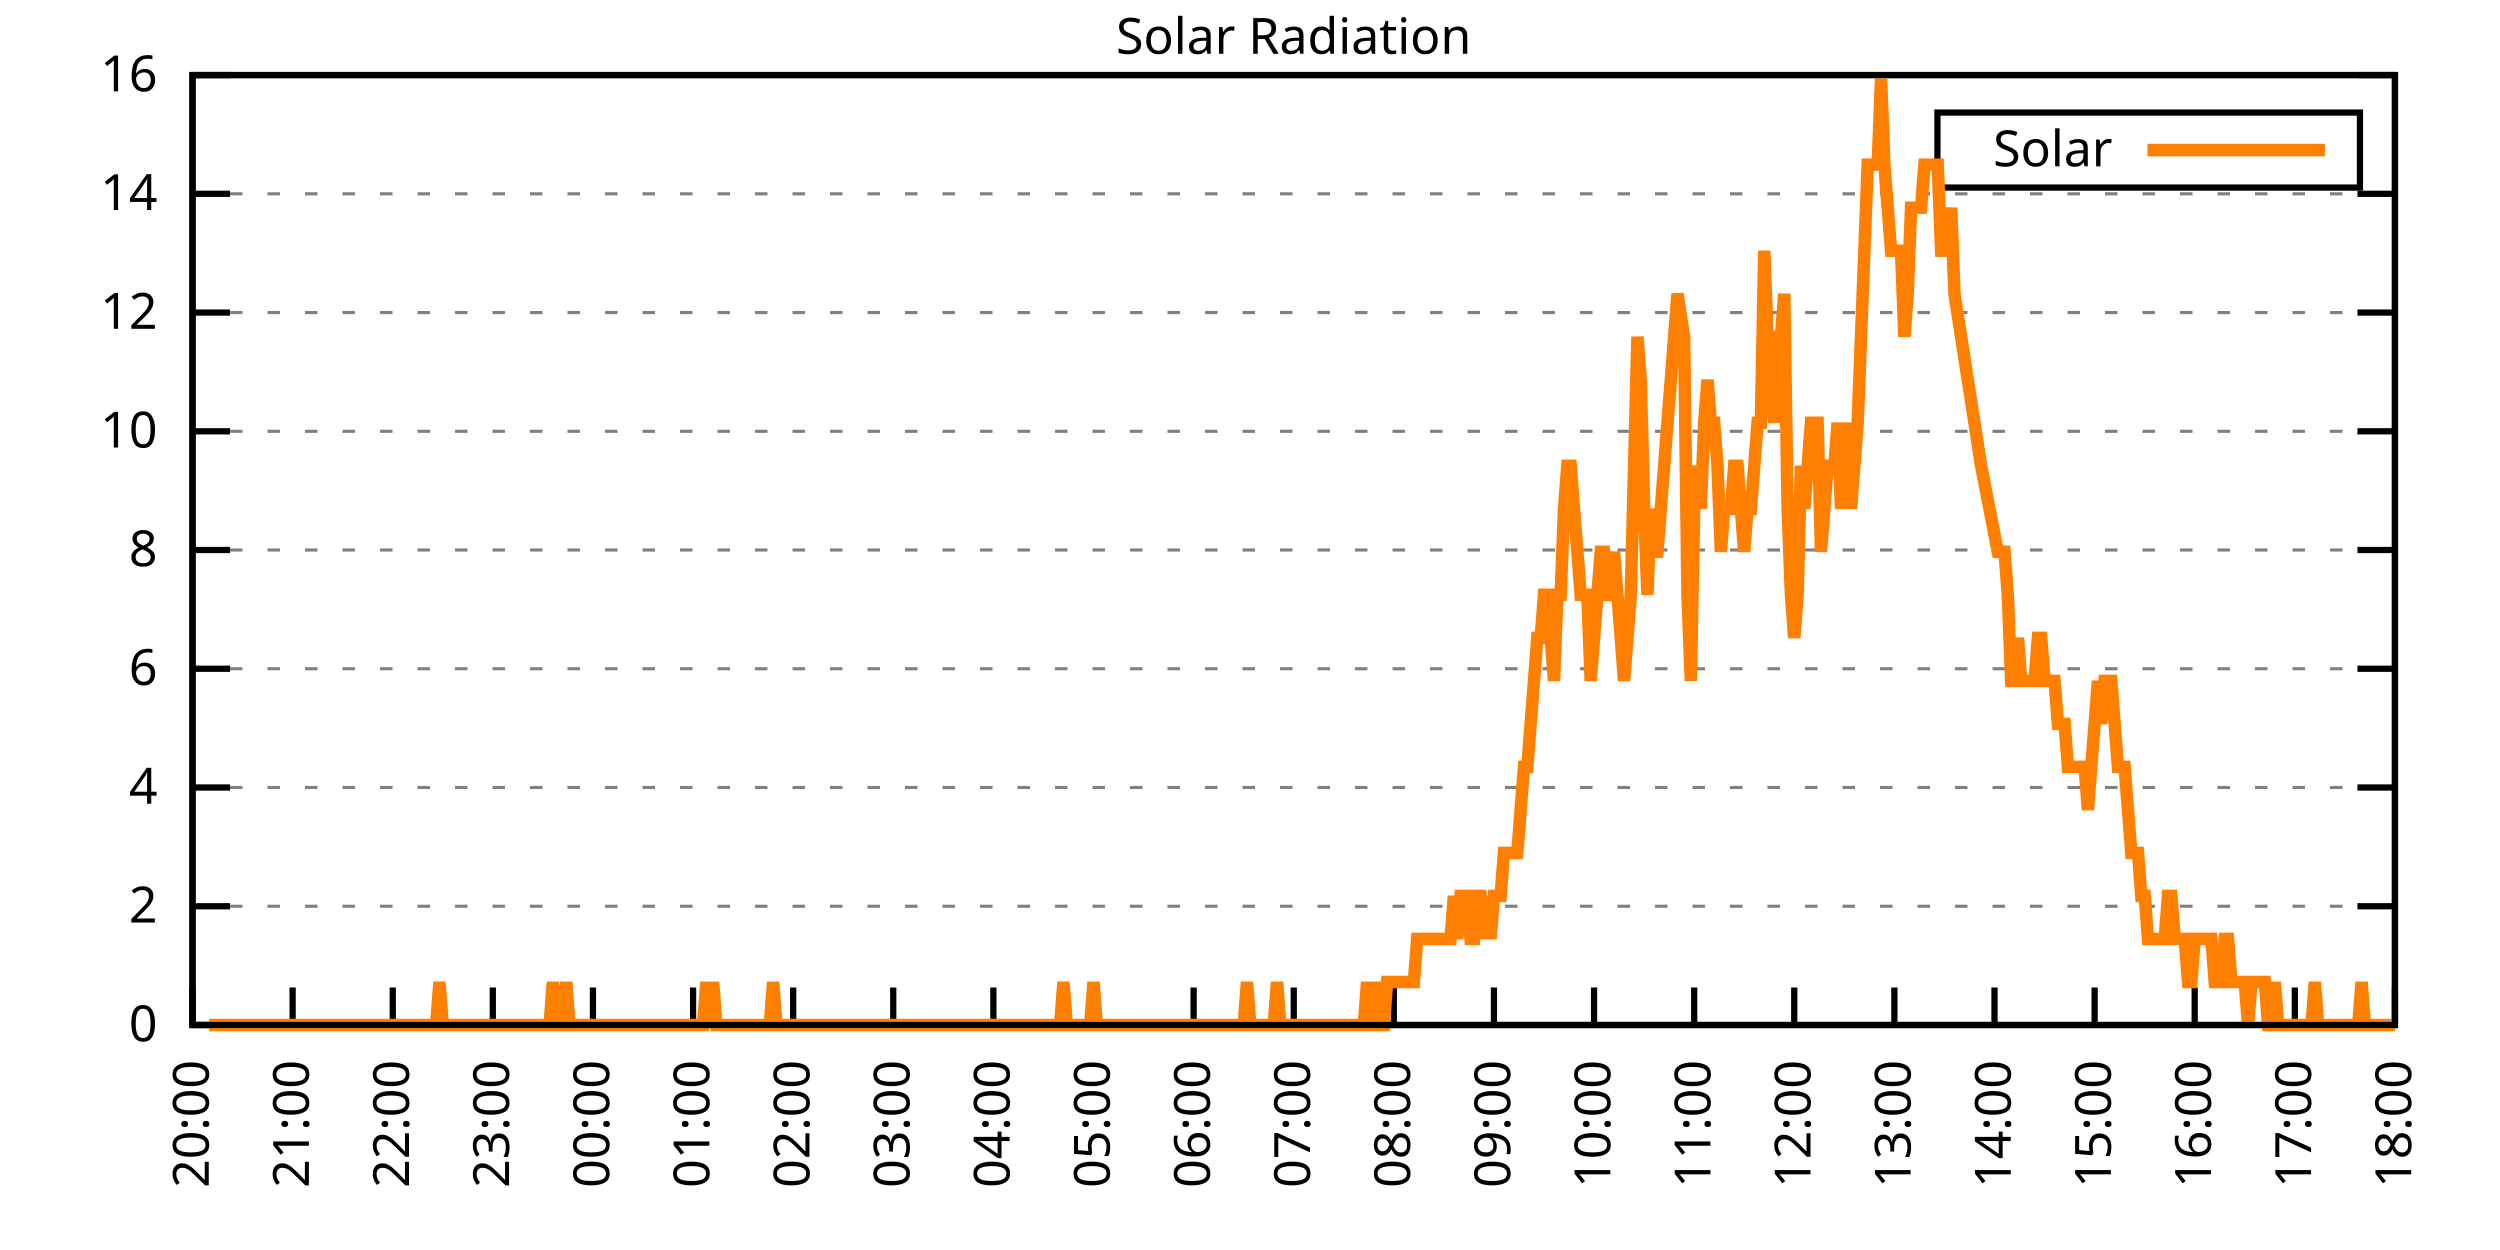
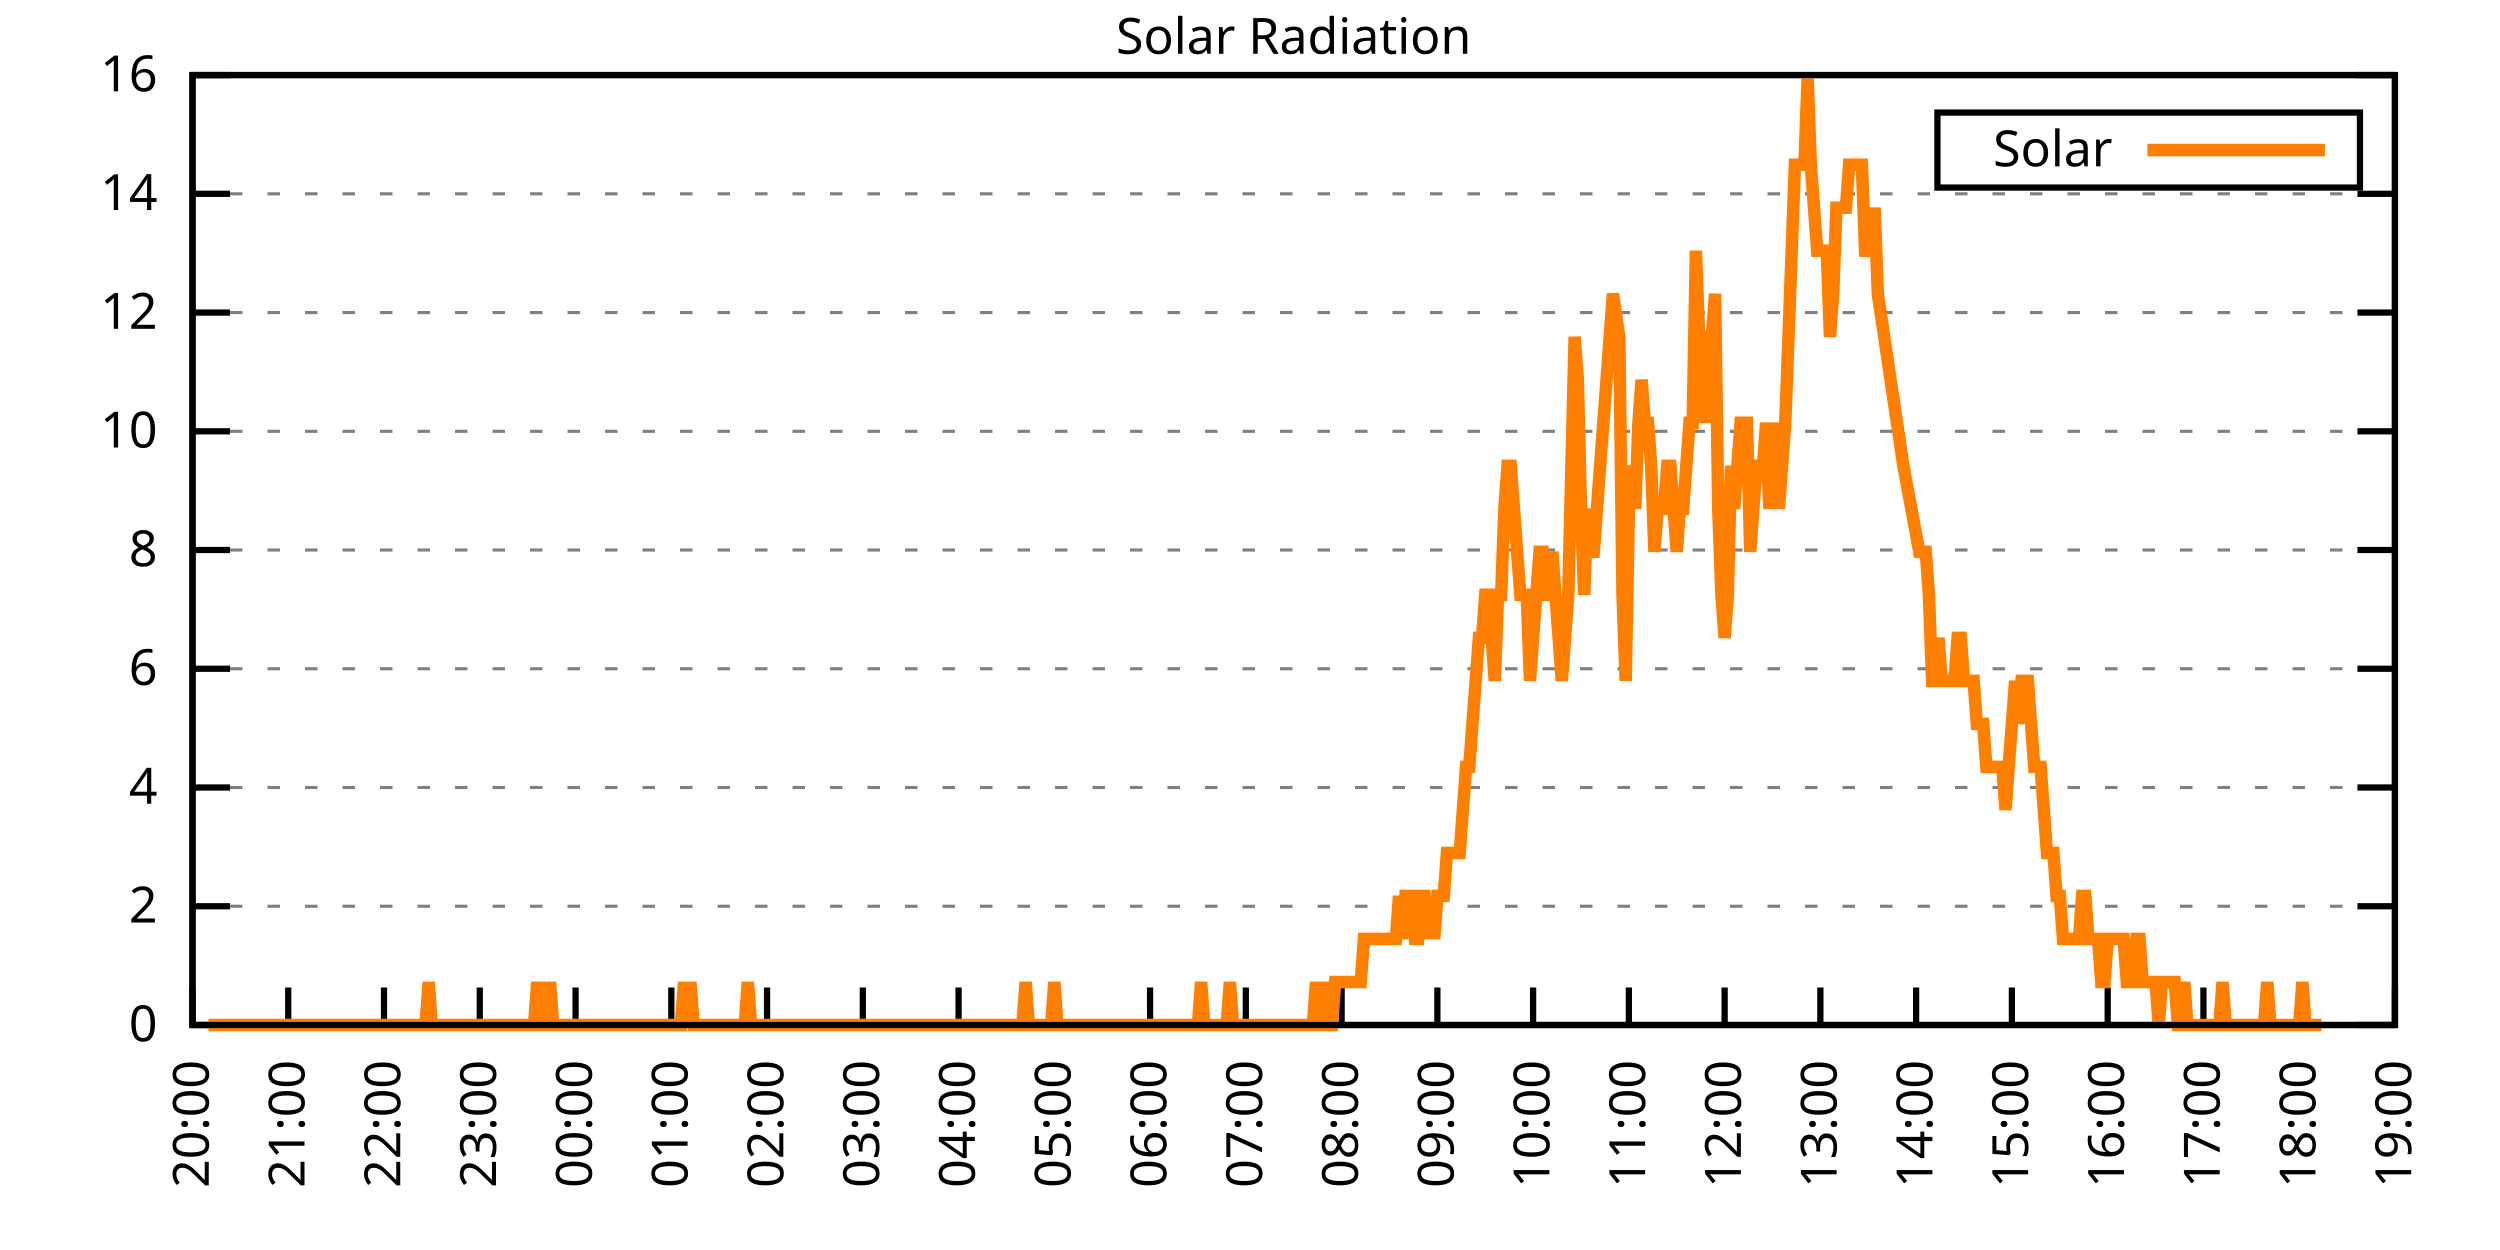
<svg xmlns="http://www.w3.org/2000/svg" xmlns:xlink="http://www.w3.org/1999/xlink" width="400" height="200" viewBox="0 0 400 200">
  <g id="gnuplot_canvas">
    <rect x="0" y="0" width="400" height="200" fill="none" />
    <defs>
      <circle id="gpDot" r="0.5" stroke-width="0.5" stroke="currentColor" />
      <path id="gpPt0" stroke-width="0.333" stroke="currentColor" d="M-1,0 h2 M0,-1 v2" />
      <path id="gpPt1" stroke-width="0.333" stroke="currentColor" d="M-1,-1 L1,1 M1,-1 L-1,1" />
      <path id="gpPt2" stroke-width="0.333" stroke="currentColor" d="M-1,0 L1,0 M0,-1 L0,1 M-1,-1 L1,1 M-1,1 L1,-1" />
      <rect id="gpPt3" stroke-width="0.333" stroke="currentColor" x="-1" y="-1" width="2" height="2" />
      <rect id="gpPt4" stroke-width="0.333" stroke="currentColor" fill="currentColor" x="-1" y="-1" width="2" height="2" />
      <circle id="gpPt5" stroke-width="0.333" stroke="currentColor" cx="0" cy="0" r="1" />
      <use xlink:href="#gpPt5" id="gpPt6" fill="currentColor" stroke="none" />
      <path id="gpPt7" stroke-width="0.333" stroke="currentColor" d="M0,-1.33 L-1.33,0.67 L1.33,0.67 z" />
      <use xlink:href="#gpPt7" id="gpPt8" fill="currentColor" stroke="none" />
      <use xlink:href="#gpPt7" id="gpPt9" stroke="currentColor" transform="rotate(180)" />
      <use xlink:href="#gpPt9" id="gpPt10" fill="currentColor" stroke="none" />
      <use xlink:href="#gpPt3" id="gpPt11" stroke="currentColor" transform="rotate(45)" />
      <use xlink:href="#gpPt11" id="gpPt12" fill="currentColor" stroke="none" />
      <path id="gpPt13" stroke-width="0.333" stroke="currentColor" d="M0,1.330 L1.265,0.411 L0.782,-1.067 L-0.782,-1.076 L-1.265,0.411 z" />
      <use xlink:href="#gpPt13" id="gpPt14" fill="currentColor" stroke="none" />
      <filter id="textbox" filterUnits="objectBoundingBox" x="0" y="0" height="1" width="1">
        <feFlood flood-color="white" flood-opacity="1" result="bgnd" />
        <feComposite in="SourceGraphic" in2="bgnd" operator="atop" />
      </filter>
      <filter id="greybox" filterUnits="objectBoundingBox" x="0" y="0" height="1" width="1">
        <feFlood flood-color="lightgrey" flood-opacity="1" result="grey" />
        <feComposite in="SourceGraphic" in2="grey" operator="atop" />
      </filter>
    </defs>
    <g fill="none" color="white" stroke="currentColor" stroke-width="1.00" stroke-linecap="butt" stroke-linejoin="miter">
</g>
    <g fill="none" color="black" stroke="currentColor" stroke-width="1.00" stroke-linecap="butt" stroke-linejoin="miter">
      <g stroke="none" shape-rendering="crispEdges">
        <polygon fill="rgb(255, 255, 255)" points="30.80,164.00 383.18,164.00 383.18,12.02 30.80,12.02 " />
      </g>
    </g>
    <g fill="none" color="black" stroke="currentColor" stroke-width="1.00" stroke-linecap="butt" stroke-linejoin="miter">
</g>
    <g fill="none" color="black" stroke="black" stroke-width="0.50" stroke-linecap="butt" stroke-linejoin="miter">
</g>
    <g fill="none" color="gray" stroke="currentColor" stroke-width="0.50" stroke-linecap="butt" stroke-linejoin="miter">
      <path stroke="gray" stroke-dasharray="2,4" class="gridline" d="M30.80,164.00 L383.19,164.00  " />
    </g>
    <g fill="none" color="gray" stroke="gray" stroke-width="1.00" stroke-linecap="butt" stroke-linejoin="miter">
</g>
    <g fill="none" color="black" stroke="currentColor" stroke-width="1.00" stroke-linecap="butt" stroke-linejoin="miter">
      <path stroke="black" d="M30.80,164.00 L36.80,164.00 M383.19,164.00 L377.19,164.00  " />
      <g transform="translate(25.20,166.60)" stroke="none" fill="black" font-family="Sans" font-size="8.00" text-anchor="end">
        <text>
          <tspan font-family="Sans"> 0</tspan>
        </text>
      </g>
    </g>
    <g fill="none" color="black" stroke="currentColor" stroke-width="1.00" stroke-linecap="butt" stroke-linejoin="miter">
</g>
    <g fill="none" color="black" stroke="black" stroke-width="0.50" stroke-linecap="butt" stroke-linejoin="miter">
</g>
    <g fill="none" color="gray" stroke="currentColor" stroke-width="0.50" stroke-linecap="butt" stroke-linejoin="miter">
      <path stroke="gray" stroke-dasharray="2,4" class="gridline" d="M30.80,145.00 L383.19,145.00  " />
    </g>
    <g fill="none" color="gray" stroke="gray" stroke-width="1.00" stroke-linecap="butt" stroke-linejoin="miter">
</g>
    <g fill="none" color="black" stroke="currentColor" stroke-width="1.00" stroke-linecap="butt" stroke-linejoin="miter">
      <path stroke="black" d="M30.80,145.00 L36.80,145.00 M383.19,145.00 L377.19,145.00  " />
      <g transform="translate(25.20,147.60)" stroke="none" fill="black" font-family="Sans" font-size="8.00" text-anchor="end">
        <text>
          <tspan font-family="Sans"> 2</tspan>
        </text>
      </g>
    </g>
    <g fill="none" color="black" stroke="currentColor" stroke-width="1.00" stroke-linecap="butt" stroke-linejoin="miter">
</g>
    <g fill="none" color="black" stroke="black" stroke-width="0.50" stroke-linecap="butt" stroke-linejoin="miter">
</g>
    <g fill="none" color="gray" stroke="currentColor" stroke-width="0.50" stroke-linecap="butt" stroke-linejoin="miter">
      <path stroke="gray" stroke-dasharray="2,4" class="gridline" d="M30.80,126.00 L383.19,126.00  " />
    </g>
    <g fill="none" color="gray" stroke="gray" stroke-width="1.00" stroke-linecap="butt" stroke-linejoin="miter">
</g>
    <g fill="none" color="black" stroke="currentColor" stroke-width="1.00" stroke-linecap="butt" stroke-linejoin="miter">
      <path stroke="black" d="M30.80,126.00 L36.80,126.00 M383.19,126.00 L377.19,126.00  " />
      <g transform="translate(25.20,128.60)" stroke="none" fill="black" font-family="Sans" font-size="8.00" text-anchor="end">
        <text>
          <tspan font-family="Sans"> 4</tspan>
        </text>
      </g>
    </g>
    <g fill="none" color="black" stroke="currentColor" stroke-width="1.00" stroke-linecap="butt" stroke-linejoin="miter">
</g>
    <g fill="none" color="black" stroke="black" stroke-width="0.50" stroke-linecap="butt" stroke-linejoin="miter">
</g>
    <g fill="none" color="gray" stroke="currentColor" stroke-width="0.50" stroke-linecap="butt" stroke-linejoin="miter">
      <path stroke="gray" stroke-dasharray="2,4" class="gridline" d="M30.80,107.00 L383.19,107.00  " />
    </g>
    <g fill="none" color="gray" stroke="gray" stroke-width="1.00" stroke-linecap="butt" stroke-linejoin="miter">
</g>
    <g fill="none" color="black" stroke="currentColor" stroke-width="1.00" stroke-linecap="butt" stroke-linejoin="miter">
      <path stroke="black" d="M30.80,107.00 L36.80,107.00 M383.19,107.00 L377.19,107.00  " />
      <g transform="translate(25.20,109.60)" stroke="none" fill="black" font-family="Sans" font-size="8.00" text-anchor="end">
        <text>
          <tspan font-family="Sans"> 6</tspan>
        </text>
      </g>
    </g>
    <g fill="none" color="black" stroke="currentColor" stroke-width="1.00" stroke-linecap="butt" stroke-linejoin="miter">
</g>
    <g fill="none" color="black" stroke="black" stroke-width="0.50" stroke-linecap="butt" stroke-linejoin="miter">
</g>
    <g fill="none" color="gray" stroke="currentColor" stroke-width="0.50" stroke-linecap="butt" stroke-linejoin="miter">
      <path stroke="gray" stroke-dasharray="2,4" class="gridline" d="M30.80,88.00 L383.19,88.00  " />
    </g>
    <g fill="none" color="gray" stroke="gray" stroke-width="1.00" stroke-linecap="butt" stroke-linejoin="miter">
</g>
    <g fill="none" color="black" stroke="currentColor" stroke-width="1.00" stroke-linecap="butt" stroke-linejoin="miter">
      <path stroke="black" d="M30.80,88.00 L36.80,88.00 M383.19,88.00 L377.19,88.00  " />
      <g transform="translate(25.20,90.60)" stroke="none" fill="black" font-family="Sans" font-size="8.00" text-anchor="end">
        <text>
          <tspan font-family="Sans"> 8</tspan>
        </text>
      </g>
    </g>
    <g fill="none" color="black" stroke="currentColor" stroke-width="1.00" stroke-linecap="butt" stroke-linejoin="miter">
</g>
    <g fill="none" color="black" stroke="black" stroke-width="0.50" stroke-linecap="butt" stroke-linejoin="miter">
</g>
    <g fill="none" color="gray" stroke="currentColor" stroke-width="0.50" stroke-linecap="butt" stroke-linejoin="miter">
      <path stroke="gray" stroke-dasharray="2,4" class="gridline" d="M30.80,69.01 L383.19,69.01  " />
    </g>
    <g fill="none" color="gray" stroke="gray" stroke-width="1.00" stroke-linecap="butt" stroke-linejoin="miter">
</g>
    <g fill="none" color="black" stroke="currentColor" stroke-width="1.00" stroke-linecap="butt" stroke-linejoin="miter">
      <path stroke="black" d="M30.80,69.01 L36.80,69.01 M383.19,69.01 L377.19,69.01  " />
      <g transform="translate(25.20,71.61)" stroke="none" fill="black" font-family="Sans" font-size="8.00" text-anchor="end">
        <text>
          <tspan font-family="Sans"> 10</tspan>
        </text>
      </g>
    </g>
    <g fill="none" color="black" stroke="currentColor" stroke-width="1.00" stroke-linecap="butt" stroke-linejoin="miter">
</g>
    <g fill="none" color="black" stroke="black" stroke-width="0.50" stroke-linecap="butt" stroke-linejoin="miter">
</g>
    <g fill="none" color="gray" stroke="currentColor" stroke-width="0.50" stroke-linecap="butt" stroke-linejoin="miter">
      <path stroke="gray" stroke-dasharray="2,4" class="gridline" d="M30.80,50.01 L383.19,50.01  " />
    </g>
    <g fill="none" color="gray" stroke="gray" stroke-width="1.00" stroke-linecap="butt" stroke-linejoin="miter">
</g>
    <g fill="none" color="black" stroke="currentColor" stroke-width="1.00" stroke-linecap="butt" stroke-linejoin="miter">
      <path stroke="black" d="M30.80,50.01 L36.80,50.01 M383.19,50.01 L377.19,50.01  " />
      <g transform="translate(25.20,52.61)" stroke="none" fill="black" font-family="Sans" font-size="8.00" text-anchor="end">
        <text>
          <tspan font-family="Sans"> 12</tspan>
        </text>
      </g>
    </g>
    <g fill="none" color="black" stroke="currentColor" stroke-width="1.00" stroke-linecap="butt" stroke-linejoin="miter">
</g>
    <g fill="none" color="black" stroke="black" stroke-width="0.50" stroke-linecap="butt" stroke-linejoin="miter">
</g>
    <g fill="none" color="gray" stroke="currentColor" stroke-width="0.50" stroke-linecap="butt" stroke-linejoin="miter">
      <path stroke="gray" stroke-dasharray="2,4" class="gridline" d="M30.80,31.01 L383.19,31.01  " />
    </g>
    <g fill="none" color="gray" stroke="gray" stroke-width="1.00" stroke-linecap="butt" stroke-linejoin="miter">
</g>
    <g fill="none" color="black" stroke="currentColor" stroke-width="1.00" stroke-linecap="butt" stroke-linejoin="miter">
      <path stroke="black" d="M30.80,31.01 L36.80,31.01 M383.19,31.01 L377.19,31.01  " />
      <g transform="translate(25.20,33.61)" stroke="none" fill="black" font-family="Sans" font-size="8.00" text-anchor="end">
        <text>
          <tspan font-family="Sans"> 14</tspan>
        </text>
      </g>
    </g>
    <g fill="none" color="black" stroke="currentColor" stroke-width="1.00" stroke-linecap="butt" stroke-linejoin="miter">
</g>
    <g fill="none" color="black" stroke="black" stroke-width="0.50" stroke-linecap="butt" stroke-linejoin="miter">
</g>
    <g fill="none" color="gray" stroke="currentColor" stroke-width="0.50" stroke-linecap="butt" stroke-linejoin="miter">
      <path stroke="gray" stroke-dasharray="2,4" class="gridline" d="M30.80,12.01 L383.19,12.01  " />
    </g>
    <g fill="none" color="gray" stroke="gray" stroke-width="1.00" stroke-linecap="butt" stroke-linejoin="miter">
</g>
    <g fill="none" color="black" stroke="currentColor" stroke-width="1.00" stroke-linecap="butt" stroke-linejoin="miter">
      <path stroke="black" d="M30.80,12.01 L36.80,12.01 M383.19,12.01 L377.19,12.01  " />
      <g transform="translate(25.20,14.61)" stroke="none" fill="black" font-family="Sans" font-size="8.00" text-anchor="end">
        <text>
          <tspan font-family="Sans"> 16</tspan>
        </text>
      </g>
    </g>
    <g fill="none" color="black" stroke="currentColor" stroke-width="1.00" stroke-linecap="butt" stroke-linejoin="miter">
      <path stroke="black" d="M30.80,164.00 L30.80,158.00  " />
      <g transform="translate(33.40,169.60) rotate(270.00)" stroke="none" fill="black" font-family="Sans" font-size="8.00" text-anchor="end">
        <text>
          <tspan font-family="Sans">20:00</tspan>
        </text>
      </g>
    </g>
    <g fill="none" color="black" stroke="currentColor" stroke-width="1.00" stroke-linecap="butt" stroke-linejoin="miter">
-       <path stroke="black" d="M46.82,164.00 L46.82,158.00  " />
-       <g transform="translate(49.42,169.60) rotate(270.00)" stroke="none" fill="black" font-family="Sans" font-size="8.00" text-anchor="end">
+       <path stroke="black" d="M46.12,164.00 L46.12,158.00  " />
+       <g transform="translate(48.72,169.60) rotate(270.00)" stroke="none" fill="black" font-family="Sans" font-size="8.00" text-anchor="end">
        <text>
          <tspan font-family="Sans">21:00</tspan>
        </text>
      </g>
    </g>
    <g fill="none" color="black" stroke="currentColor" stroke-width="1.00" stroke-linecap="butt" stroke-linejoin="miter">
-       <path stroke="black" d="M62.84,164.00 L62.84,158.00  " />
-       <g transform="translate(65.44,169.60) rotate(270.00)" stroke="none" fill="black" font-family="Sans" font-size="8.00" text-anchor="end">
+       <path stroke="black" d="M61.44,164.00 L61.44,158.00  " />
+       <g transform="translate(64.04,169.60) rotate(270.00)" stroke="none" fill="black" font-family="Sans" font-size="8.00" text-anchor="end">
        <text>
          <tspan font-family="Sans">22:00</tspan>
        </text>
      </g>
    </g>
    <g fill="none" color="black" stroke="currentColor" stroke-width="1.00" stroke-linecap="butt" stroke-linejoin="miter">
-       <path stroke="black" d="M78.85,164.00 L78.85,158.00  " />
-       <g transform="translate(81.45,169.60) rotate(270.00)" stroke="none" fill="black" font-family="Sans" font-size="8.00" text-anchor="end">
+       <path stroke="black" d="M76.76,164.00 L76.76,158.00  " />
+       <g transform="translate(79.36,169.60) rotate(270.00)" stroke="none" fill="black" font-family="Sans" font-size="8.00" text-anchor="end">
        <text>
          <tspan font-family="Sans">23:00</tspan>
        </text>
      </g>
    </g>
    <g fill="none" color="black" stroke="currentColor" stroke-width="1.00" stroke-linecap="butt" stroke-linejoin="miter">
-       <path stroke="black" d="M94.87,164.00 L94.87,158.00  " />
-       <g transform="translate(97.47,169.60) rotate(270.00)" stroke="none" fill="black" font-family="Sans" font-size="8.00" text-anchor="end">
+       <path stroke="black" d="M92.09,164.00 L92.09,158.00  " />
+       <g transform="translate(94.69,169.60) rotate(270.00)" stroke="none" fill="black" font-family="Sans" font-size="8.00" text-anchor="end">
        <text>
          <tspan font-family="Sans">00:00</tspan>
        </text>
      </g>
    </g>
    <g fill="none" color="black" stroke="currentColor" stroke-width="1.00" stroke-linecap="butt" stroke-linejoin="miter">
-       <path stroke="black" d="M110.89,164.00 L110.89,158.00  " />
-       <g transform="translate(113.49,169.60) rotate(270.00)" stroke="none" fill="black" font-family="Sans" font-size="8.00" text-anchor="end">
+       <path stroke="black" d="M107.41,164.00 L107.41,158.00  " />
+       <g transform="translate(110.01,169.60) rotate(270.00)" stroke="none" fill="black" font-family="Sans" font-size="8.00" text-anchor="end">
        <text>
          <tspan font-family="Sans">01:00</tspan>
        </text>
      </g>
    </g>
    <g fill="none" color="black" stroke="currentColor" stroke-width="1.00" stroke-linecap="butt" stroke-linejoin="miter">
-       <path stroke="black" d="M126.91,164.00 L126.91,158.00  " />
-       <g transform="translate(129.51,169.60) rotate(270.00)" stroke="none" fill="black" font-family="Sans" font-size="8.00" text-anchor="end">
+       <path stroke="black" d="M122.73,164.00 L122.73,158.00  " />
+       <g transform="translate(125.33,169.60) rotate(270.00)" stroke="none" fill="black" font-family="Sans" font-size="8.00" text-anchor="end">
        <text>
          <tspan font-family="Sans">02:00</tspan>
        </text>
      </g>
    </g>
    <g fill="none" color="black" stroke="currentColor" stroke-width="1.00" stroke-linecap="butt" stroke-linejoin="miter">
-       <path stroke="black" d="M142.92,164.00 L142.92,158.00  " />
-       <g transform="translate(145.52,169.60) rotate(270.00)" stroke="none" fill="black" font-family="Sans" font-size="8.00" text-anchor="end">
+       <path stroke="black" d="M138.05,164.00 L138.05,158.00  " />
+       <g transform="translate(140.65,169.60) rotate(270.00)" stroke="none" fill="black" font-family="Sans" font-size="8.00" text-anchor="end">
        <text>
          <tspan font-family="Sans">03:00</tspan>
        </text>
      </g>
    </g>
    <g fill="none" color="black" stroke="currentColor" stroke-width="1.00" stroke-linecap="butt" stroke-linejoin="miter">
-       <path stroke="black" d="M158.94,164.00 L158.94,158.00  " />
-       <g transform="translate(161.54,169.60) rotate(270.00)" stroke="none" fill="black" font-family="Sans" font-size="8.00" text-anchor="end">
+       <path stroke="black" d="M153.37,164.00 L153.37,158.00  " />
+       <g transform="translate(155.97,169.60) rotate(270.00)" stroke="none" fill="black" font-family="Sans" font-size="8.00" text-anchor="end">
        <text>
          <tspan font-family="Sans">04:00</tspan>
        </text>
      </g>
    </g>
    <g fill="none" color="black" stroke="currentColor" stroke-width="1.00" stroke-linecap="butt" stroke-linejoin="miter">
-       <path stroke="black" d="M174.96,164.00 L174.96,158.00  " />
-       <g transform="translate(177.56,169.60) rotate(270.00)" stroke="none" fill="black" font-family="Sans" font-size="8.00" text-anchor="end">
+       <path stroke="black" d="M168.69,164.00 L168.69,158.00  " />
+       <g transform="translate(171.29,169.60) rotate(270.00)" stroke="none" fill="black" font-family="Sans" font-size="8.00" text-anchor="end">
        <text>
          <tspan font-family="Sans">05:00</tspan>
        </text>
      </g>
    </g>
    <g fill="none" color="black" stroke="currentColor" stroke-width="1.00" stroke-linecap="butt" stroke-linejoin="miter">
-       <path stroke="black" d="M190.98,164.00 L190.98,158.00  " />
-       <g transform="translate(193.58,169.60) rotate(270.00)" stroke="none" fill="black" font-family="Sans" font-size="8.00" text-anchor="end">
+       <path stroke="black" d="M184.01,164.00 L184.01,158.00  " />
+       <g transform="translate(186.61,169.60) rotate(270.00)" stroke="none" fill="black" font-family="Sans" font-size="8.00" text-anchor="end">
        <text>
          <tspan font-family="Sans">06:00</tspan>
        </text>
      </g>
    </g>
    <g fill="none" color="black" stroke="currentColor" stroke-width="1.00" stroke-linecap="butt" stroke-linejoin="miter">
-       <path stroke="black" d="M207.00,164.00 L207.00,158.00  " />
-       <g transform="translate(209.60,169.60) rotate(270.00)" stroke="none" fill="black" font-family="Sans" font-size="8.00" text-anchor="end">
+       <path stroke="black" d="M199.33,164.00 L199.33,158.00  " />
+       <g transform="translate(201.93,169.60) rotate(270.00)" stroke="none" fill="black" font-family="Sans" font-size="8.00" text-anchor="end">
        <text>
          <tspan font-family="Sans">07:00</tspan>
        </text>
      </g>
    </g>
    <g fill="none" color="black" stroke="currentColor" stroke-width="1.00" stroke-linecap="butt" stroke-linejoin="miter">
-       <path stroke="black" d="M223.01,164.00 L223.01,158.00  " />
-       <g transform="translate(225.61,169.60) rotate(270.00)" stroke="none" fill="black" font-family="Sans" font-size="8.00" text-anchor="end">
+       <path stroke="black" d="M214.66,164.00 L214.66,158.00  " />
+       <g transform="translate(217.26,169.60) rotate(270.00)" stroke="none" fill="black" font-family="Sans" font-size="8.00" text-anchor="end">
        <text>
          <tspan font-family="Sans">08:00</tspan>
        </text>
      </g>
    </g>
    <g fill="none" color="black" stroke="currentColor" stroke-width="1.00" stroke-linecap="butt" stroke-linejoin="miter">
-       <path stroke="black" d="M239.03,164.00 L239.03,158.00  " />
-       <g transform="translate(241.63,169.60) rotate(270.00)" stroke="none" fill="black" font-family="Sans" font-size="8.00" text-anchor="end">
+       <path stroke="black" d="M229.98,164.00 L229.98,158.00  " />
+       <g transform="translate(232.58,169.60) rotate(270.00)" stroke="none" fill="black" font-family="Sans" font-size="8.00" text-anchor="end">
        <text>
          <tspan font-family="Sans">09:00</tspan>
        </text>
      </g>
    </g>
    <g fill="none" color="black" stroke="currentColor" stroke-width="1.00" stroke-linecap="butt" stroke-linejoin="miter">
-       <path stroke="black" d="M255.05,164.00 L255.05,158.00  " />
-       <g transform="translate(257.65,169.60) rotate(270.00)" stroke="none" fill="black" font-family="Sans" font-size="8.00" text-anchor="end">
+       <path stroke="black" d="M245.30,164.00 L245.30,158.00  " />
+       <g transform="translate(247.90,169.60) rotate(270.00)" stroke="none" fill="black" font-family="Sans" font-size="8.00" text-anchor="end">
        <text>
          <tspan font-family="Sans">10:00</tspan>
        </text>
      </g>
    </g>
    <g fill="none" color="black" stroke="currentColor" stroke-width="1.00" stroke-linecap="butt" stroke-linejoin="miter">
-       <path stroke="black" d="M271.07,164.00 L271.07,158.00  " />
-       <g transform="translate(273.67,169.60) rotate(270.00)" stroke="none" fill="black" font-family="Sans" font-size="8.00" text-anchor="end">
+       <path stroke="black" d="M260.62,164.00 L260.62,158.00  " />
+       <g transform="translate(263.22,169.60) rotate(270.00)" stroke="none" fill="black" font-family="Sans" font-size="8.00" text-anchor="end">
        <text>
          <tspan font-family="Sans">11:00</tspan>
        </text>
      </g>
    </g>
    <g fill="none" color="black" stroke="currentColor" stroke-width="1.00" stroke-linecap="butt" stroke-linejoin="miter">
-       <path stroke="black" d="M287.08,164.00 L287.08,158.00  " />
-       <g transform="translate(289.68,169.60) rotate(270.00)" stroke="none" fill="black" font-family="Sans" font-size="8.00" text-anchor="end">
+       <path stroke="black" d="M275.94,164.00 L275.94,158.00  " />
+       <g transform="translate(278.54,169.60) rotate(270.00)" stroke="none" fill="black" font-family="Sans" font-size="8.00" text-anchor="end">
        <text>
          <tspan font-family="Sans">12:00</tspan>
        </text>
      </g>
    </g>
    <g fill="none" color="black" stroke="currentColor" stroke-width="1.00" stroke-linecap="butt" stroke-linejoin="miter">
-       <path stroke="black" d="M303.10,164.00 L303.10,158.00  " />
-       <g transform="translate(305.70,169.60) rotate(270.00)" stroke="none" fill="black" font-family="Sans" font-size="8.00" text-anchor="end">
+       <path stroke="black" d="M291.26,164.00 L291.26,158.00  " />
+       <g transform="translate(293.86,169.60) rotate(270.00)" stroke="none" fill="black" font-family="Sans" font-size="8.00" text-anchor="end">
        <text>
          <tspan font-family="Sans">13:00</tspan>
        </text>
      </g>
    </g>
    <g fill="none" color="black" stroke="currentColor" stroke-width="1.00" stroke-linecap="butt" stroke-linejoin="miter">
-       <path stroke="black" d="M319.12,164.00 L319.12,158.00  " />
-       <g transform="translate(321.72,169.60) rotate(270.00)" stroke="none" fill="black" font-family="Sans" font-size="8.00" text-anchor="end">
+       <path stroke="black" d="M306.58,164.00 L306.58,158.00  " />
+       <g transform="translate(309.18,169.60) rotate(270.00)" stroke="none" fill="black" font-family="Sans" font-size="8.00" text-anchor="end">
        <text>
          <tspan font-family="Sans">14:00</tspan>
        </text>
      </g>
    </g>
    <g fill="none" color="black" stroke="currentColor" stroke-width="1.00" stroke-linecap="butt" stroke-linejoin="miter">
-       <path stroke="black" d="M335.14,164.00 L335.14,158.00  " />
-       <g transform="translate(337.74,169.60) rotate(270.00)" stroke="none" fill="black" font-family="Sans" font-size="8.00" text-anchor="end">
+       <path stroke="black" d="M321.90,164.00 L321.90,158.00  " />
+       <g transform="translate(324.50,169.60) rotate(270.00)" stroke="none" fill="black" font-family="Sans" font-size="8.00" text-anchor="end">
        <text>
          <tspan font-family="Sans">15:00</tspan>
        </text>
      </g>
    </g>
    <g fill="none" color="black" stroke="currentColor" stroke-width="1.00" stroke-linecap="butt" stroke-linejoin="miter">
-       <path stroke="black" d="M351.15,164.00 L351.15,158.00  " />
-       <g transform="translate(353.75,169.60) rotate(270.00)" stroke="none" fill="black" font-family="Sans" font-size="8.00" text-anchor="end">
+       <path stroke="black" d="M337.23,164.00 L337.23,158.00  " />
+       <g transform="translate(339.83,169.60) rotate(270.00)" stroke="none" fill="black" font-family="Sans" font-size="8.00" text-anchor="end">
        <text>
          <tspan font-family="Sans">16:00</tspan>
        </text>
      </g>
    </g>
    <g fill="none" color="black" stroke="currentColor" stroke-width="1.00" stroke-linecap="butt" stroke-linejoin="miter">
-       <path stroke="black" d="M367.17,164.00 L367.17,158.00  " />
-       <g transform="translate(369.77,169.60) rotate(270.00)" stroke="none" fill="black" font-family="Sans" font-size="8.00" text-anchor="end">
+       <path stroke="black" d="M352.55,164.00 L352.55,158.00  " />
+       <g transform="translate(355.15,169.60) rotate(270.00)" stroke="none" fill="black" font-family="Sans" font-size="8.00" text-anchor="end">
        <text>
          <tspan font-family="Sans">17:00</tspan>
+         </text>
+       </g>
+     </g>
+     <g fill="none" color="black" stroke="currentColor" stroke-width="1.00" stroke-linecap="butt" stroke-linejoin="miter">
+       <path stroke="black" d="M367.87,164.00 L367.87,158.00  " />
+       <g transform="translate(370.47,169.60) rotate(270.00)" stroke="none" fill="black" font-family="Sans" font-size="8.00" text-anchor="end">
+         <text>
+           <tspan font-family="Sans">18:00</tspan>
        </text>
      </g>
    </g>
    <g fill="none" color="black" stroke="currentColor" stroke-width="1.00" stroke-linecap="butt" stroke-linejoin="miter">
      <path stroke="black" d="M383.19,164.00 L383.19,158.00  " />
      <g transform="translate(385.79,169.60) rotate(270.00)" stroke="none" fill="black" font-family="Sans" font-size="8.00" text-anchor="end">
        <text>
-           <tspan font-family="Sans">18:00</tspan>
+           <tspan font-family="Sans">19:00</tspan>
        </text>
      </g>
    </g>
    <g fill="none" color="black" stroke="currentColor" stroke-width="1.00" stroke-linecap="butt" stroke-linejoin="miter">
</g>
    <g fill="none" color="black" stroke="currentColor" stroke-width="1.00" stroke-linecap="butt" stroke-linejoin="miter">
      <path stroke="black" d="M30.80,12.01 L30.80,164.00 L383.19,164.00 L383.19,12.01 L30.80,12.01 Z  " />
    </g>
    <g fill="none" color="black" stroke="currentColor" stroke-width="1.00" stroke-linecap="butt" stroke-linejoin="miter">
</g>
    <g fill="none" color="black" stroke="currentColor" stroke-width="1.00" stroke-linecap="butt" stroke-linejoin="miter">
      <path stroke="black" d="M309.99,30.01 L309.99,18.01 L377.59,18.01 L377.59,30.01 L309.99,30.01 Z  " />
    </g>
    <g id="Solar_Radiation_plot_1">
      <g fill="none" color="white" stroke="black" stroke-width="2.00" stroke-linecap="butt" stroke-linejoin="miter">
</g>
      <g fill="none" color="black" stroke="currentColor" stroke-width="2.00" stroke-linecap="butt" stroke-linejoin="miter">
        <g transform="translate(337.99,26.61)" stroke="none" fill="black" font-family="Sans" font-size="8.00" text-anchor="end">
          <text>
            <tspan font-family="Sans">Solar</tspan>
          </text>
        </g>
      </g>
      <g fill="none" color="black" stroke="currentColor" stroke-width="2.00" stroke-linecap="butt" stroke-linejoin="miter">
-         <path stroke="rgb(255, 127,   0)" d="M343.59,24.01 L371.99,24.01 M33.47,164.00 L34.54,164.00 L35.07,164.00 L35.61,164.00 L36.14,164.00 L36.67,164.00   L37.21,164.00 L37.74,164.00 L38.27,164.00 L38.81,164.00 L39.34,164.00 L68.71,164.00 L69.78,164.00 L70.31,157.12   L70.84,164.00 L71.38,164.00 L71.91,164.00 L72.45,164.00 L72.98,164.00 L73.51,164.00 L74.05,164.00 L74.58,164.00   L75.12,164.00 L75.65,164.00 L76.18,164.00 L76.72,164.00 L77.25,164.00 L77.79,164.00 L78.32,164.00 L78.85,164.00   L79.39,164.00 L79.92,164.00 L80.45,164.00 L80.99,164.00 L81.52,164.00 L82.06,164.00 L82.59,164.00 L83.12,164.00   L83.66,164.00 L84.19,164.00 L84.73,164.00 L85.26,164.00 L85.79,164.00 L86.33,164.00 L86.86,164.00 L87.40,164.00   L87.93,164.00 L88.46,157.12 L89.00,164.00 L89.53,164.00 L90.07,164.00 L90.60,157.12 L91.13,164.00 L91.67,164.00   L92.20,164.00 L92.74,164.00 L93.27,164.00 L93.80,164.00 L94.34,164.00 L94.87,164.00 L95.40,164.00 L95.94,164.00   L96.47,164.00 L97.01,164.00 L97.54,164.00 L98.07,164.00 L98.61,164.00 L99.14,164.00 L99.68,164.00 L100.21,164.00   L100.74,164.00 L101.28,164.00 L101.81,164.00 L102.35,164.00 L102.88,164.00 L103.41,164.00 L103.95,164.00 L104.48,164.00   L105.02,164.00 L105.55,164.00 L106.08,164.00 L106.62,164.00 L107.15,164.00 L107.69,164.00 L108.22,164.00 L108.75,164.00   L109.29,164.00 L109.82,164.00 L110.35,164.00 L110.89,164.00 L111.42,164.00 L111.96,164.00 L112.49,164.00 L113.02,157.12   L113.56,164.00 L114.09,157.12 L114.63,164.00 L115.16,164.00 L115.69,164.00 L116.23,164.00 L116.76,164.00 L117.30,164.00   L117.83,164.00 L118.36,164.00 L118.90,164.00 L119.43,164.00 L119.97,164.00 L120.50,164.00 L121.03,164.00 L121.57,164.00   L122.10,164.00 L122.63,164.00 L123.17,164.00 L123.70,157.12 L124.24,164.00 L124.77,164.00 L125.30,164.00 L125.84,164.00   L126.37,164.00 L126.91,164.00 L127.44,164.00 L127.97,164.00 L128.51,164.00 L129.04,164.00 L129.58,164.00 L130.11,164.00   L130.64,164.00 L131.18,164.00 L131.71,164.00 L132.25,164.00 L132.78,164.00 L133.31,164.00 L133.85,164.00 L134.38,164.00   L134.92,164.00 L135.45,164.00 L135.98,164.00 L136.52,164.00 L137.05,164.00 L137.58,164.00 L138.12,164.00 L138.65,164.00   L139.19,164.00 L139.72,164.00 L140.25,164.00 L140.79,164.00 L141.32,164.00 L141.86,164.00 L142.39,164.00 L142.92,164.00   L143.46,164.00 L143.99,164.00 L144.53,164.00 L145.06,164.00 L145.59,164.00 L146.13,164.00 L146.66,164.00 L147.20,164.00   L147.73,164.00 L148.26,164.00 L148.80,164.00 L149.33,164.00 L149.87,164.00 L150.40,164.00 L150.93,164.00 L151.47,164.00   L152.00,164.00 L152.53,164.00 L153.07,164.00 L153.60,164.00 L154.14,164.00 L154.67,164.00 L155.20,164.00 L155.74,164.00   L156.27,164.00 L156.81,164.00 L157.34,164.00 L157.87,164.00 L158.41,164.00 L158.94,164.00 L159.48,164.00 L160.01,164.00   L160.54,164.00 L161.08,164.00 L161.61,164.00 L162.15,164.00 L162.68,164.00 L163.21,164.00 L163.75,164.00 L164.28,164.00   L164.81,164.00 L165.35,164.00 L165.88,164.00 L166.42,164.00 L166.95,164.00 L167.48,164.00 L168.02,164.00 L168.55,164.00   L169.09,164.00 L169.62,164.00 L170.15,157.12 L170.69,164.00 L171.22,164.00 L171.76,164.00 L172.29,164.00 L172.82,164.00   L173.36,164.00 L173.89,164.00 L174.43,164.00 L174.96,157.12 L175.49,164.00 L176.03,164.00 L176.56,164.00 L177.10,164.00   L177.63,164.00 L178.16,164.00 L178.70,164.00 L179.23,164.00 L179.76,164.00 L180.30,164.00 L180.83,164.00 L181.37,164.00   L181.90,164.00 L182.43,164.00 L182.97,164.00 L183.50,164.00 L184.04,164.00 L184.57,164.00 L185.10,164.00 L185.64,164.00   L186.17,164.00 L186.71,164.00 L187.24,164.00 L187.77,164.00 L188.31,164.00 L188.84,164.00 L189.38,164.00 L189.91,164.00   L190.44,164.00 L190.98,164.00 L191.51,164.00 L192.05,164.00 L192.58,164.00 L193.11,164.00 L193.65,164.00 L194.18,164.00   L194.71,164.00 L195.25,164.00 L195.78,164.00 L196.32,164.00 L196.85,164.00 L197.38,164.00 L197.92,164.00 L198.45,164.00   L198.99,164.00 L199.52,157.12 L200.05,164.00 L200.59,164.00 L201.12,164.00 L201.66,164.00 L202.19,164.00 L202.72,164.00   L203.26,164.00 L203.79,164.00 L204.33,157.12 L204.86,164.00 L205.39,164.00 L205.93,164.00 L206.46,164.00 L207.00,164.00   L207.53,164.00 L208.06,164.00 L208.60,164.00 L209.13,164.00 L209.66,164.00 L210.20,164.00 L210.73,164.00 L211.27,164.00   L211.80,164.00 L212.33,164.00 L212.87,164.00 L213.40,164.00 L213.94,164.00 L214.47,164.00 L215.00,164.00 L215.54,164.00   L216.07,164.00 L216.61,164.00 L217.14,164.00 L217.67,164.00 L218.21,164.00 L218.74,157.12 L219.28,164.00 L219.81,164.00   L220.34,157.12 L220.88,164.00 L221.41,164.00 L221.94,157.12 L222.48,157.12 L223.01,157.12 L223.55,157.12 L224.08,157.12   L224.61,157.12 L225.15,157.12 L225.68,157.12 L226.22,157.12 L226.75,150.23 L227.28,150.23 L227.82,150.23 L228.35,150.23   L228.89,150.23 L229.42,150.23 L229.95,150.23 L230.49,150.23 L231.02,150.23 L231.56,150.23 L232.09,150.23 L232.62,143.35   L233.16,150.23 L233.69,143.35 L234.23,143.35 L234.76,143.35 L235.29,150.23 L235.83,150.23 L236.36,143.35 L236.89,143.35   L237.43,150.23 L237.96,143.35 L238.50,150.23 L239.03,143.35 L239.56,143.35 L240.10,143.35 L240.63,136.47 L241.17,136.47   L241.70,136.47 L242.23,136.47 L242.77,136.47 L243.30,129.59 L243.84,122.70 L244.37,122.70 L244.90,115.82 L245.44,108.94   L245.97,102.06 L246.51,102.06 L247.04,95.17 L247.57,95.17 L248.11,102.06 L248.64,108.94 L249.18,95.17 L249.71,95.17   L250.24,81.41 L250.78,74.53 L251.31,74.53 L251.84,81.41 L252.38,88.29 L252.91,95.17 L253.45,95.17 L253.98,95.17   L254.51,108.94 L255.05,102.06 L255.58,95.17 L256.12,88.29 L256.65,88.29 L257.18,95.17 L257.72,95.17 L258.25,88.29   L258.79,95.17 L259.32,102.06 L259.85,108.94 L260.39,102.06 L260.92,95.17 L261.46,74.53 L261.99,53.88 L262.52,60.76   L263.06,81.41 L263.59,95.17 L264.12,81.41 L264.66,88.29 L265.19,88.29 L265.73,81.41 L268.40,46.99 L269.46,53.88   L270.00,95.17 L270.53,108.94 L271.07,81.41 L271.60,74.53 L272.13,81.41 L272.67,67.64 L273.20,60.76 L273.74,67.64   L274.27,67.64 L274.80,74.53 L275.34,88.29 L275.87,81.41 L276.41,81.41 L276.94,81.41 L277.47,74.53 L278.01,74.53   L278.54,81.41 L279.07,88.29 L279.61,81.41 L280.14,81.41 L280.68,74.53 L281.21,67.64 L281.74,67.64 L282.28,40.11   L282.81,53.88 L283.35,60.76 L283.88,67.64 L284.41,53.88 L284.95,53.88 L285.48,46.99 L286.02,81.41 L286.55,95.17   L287.08,102.06 L287.62,95.17 L288.15,74.53 L288.69,81.41 L289.22,74.53 L289.75,67.64 L290.29,67.64 L290.82,67.64   L291.36,88.29 L291.89,81.41 L292.42,74.53 L292.96,74.53 L293.49,74.53 L294.02,67.64 L294.56,81.41 L295.09,74.53   L295.63,67.64 L296.16,81.41 L296.69,74.53 L297.23,67.64 L297.76,53.88 L298.30,40.11 L298.83,26.35 L299.36,26.35   L299.90,26.35 L300.43,26.35 L300.97,12.58 L301.50,26.35 L302.03,33.23 L302.57,40.11 L303.10,40.11 L303.64,40.11   L304.17,40.11 L304.70,53.88 L305.24,46.99 L305.77,33.23 L306.30,33.23 L306.84,33.23 L307.37,33.23 L307.91,26.35   L308.44,26.35 L308.97,26.35 L309.51,26.35 L310.04,26.35 L310.58,40.11 L310.84,40.11 L311.64,40.11 L312.18,33.23   L312.71,46.99 L316.98,74.53 L319.65,88.29 L320.72,88.29 L321.25,95.17 L321.79,108.94 L322.32,108.94 L322.86,102.06   L323.39,108.94 L323.92,108.94 L324.46,108.94 L324.99,108.94 L325.53,108.94 L326.06,102.06 L326.59,102.06 L327.13,108.94   L327.66,108.94 L328.20,108.94 L328.73,108.94 L329.26,115.82 L330.33,115.82 L330.87,122.70 L331.40,122.70 L331.93,122.70   L332.47,122.70 L333.00,122.70 L333.54,122.70 L334.07,129.59 L334.60,122.70 L335.14,115.82 L335.67,108.94 L336.20,115.82   L336.74,108.94 L337.27,108.94 L337.81,108.94 L338.34,115.82 L338.87,122.70 L339.41,122.70 L339.94,122.70 L340.48,129.59   L341.01,136.47 L341.54,136.47 L342.08,136.47 L342.61,143.35 L343.15,143.35 L343.68,150.23 L344.21,150.23 L344.75,150.23   L345.28,150.23 L345.82,150.23 L346.35,150.23 L346.88,143.35 L347.42,143.35 L347.95,150.23 L348.48,150.23 L349.02,150.23   L349.55,150.23 L350.09,157.12 L350.62,157.12 L351.15,150.23 L351.69,150.23 L352.22,150.23 L352.76,150.23 L353.29,150.23   L353.82,150.23 L354.36,157.12 L354.89,157.12 L355.43,157.12 L355.96,150.23 L356.49,150.23 L357.03,157.12 L357.56,157.12   L358.10,157.12 L358.63,157.12 L359.16,157.12 L359.70,164.00 L360.23,157.12 L360.77,157.12 L361.30,157.12 L361.83,157.12   L362.37,157.12 L362.90,164.00 L363.43,164.00 L363.97,157.12 L364.50,164.00 L365.04,164.00 L365.57,164.00 L366.10,164.00   L366.64,164.00 L367.17,164.00 L367.71,164.00 L368.24,164.00 L368.77,164.00 L369.31,164.00 L369.84,164.00 L370.38,157.12   L370.91,164.00 L371.44,164.00 L371.98,164.00 L372.51,164.00 L373.05,164.00 L373.58,164.00 L374.11,164.00 L374.65,164.00   L375.18,164.00 L375.72,164.00 L376.25,164.00 L376.78,164.00 L377.32,164.00 L377.85,157.12 L378.38,164.00 L378.92,164.00   L379.45,164.00 L379.99,164.00 L380.52,164.00 L381.05,164.00 L381.59,164.00 L382.12,164.00 L382.66,164.00 L383.19,164.00    " />
+         <path stroke="rgb(255, 127,   0)" d="M343.59,24.01 L371.99,24.01 M33.35,164.00 L34.37,164.00 L34.89,164.00 L35.40,164.00 L35.91,164.00 L36.42,164.00   L36.93,164.00 L37.44,164.00 L37.95,164.00 L38.46,164.00 L38.97,164.00 L67.06,164.00 L68.08,164.00 L68.59,157.12   L69.10,164.00 L69.61,164.00 L70.12,164.00 L70.64,164.00 L71.15,164.00 L71.66,164.00 L72.17,164.00 L72.68,164.00   L73.19,164.00 L73.70,164.00 L74.21,164.00 L74.72,164.00 L75.23,164.00 L75.74,164.00 L76.25,164.00 L76.76,164.00   L77.27,164.00 L77.79,164.00 L78.30,164.00 L78.81,164.00 L79.32,164.00 L79.83,164.00 L80.34,164.00 L80.85,164.00   L81.36,164.00 L81.87,164.00 L82.38,164.00 L82.89,164.00 L83.40,164.00 L83.91,164.00 L84.42,164.00 L84.94,164.00   L85.45,164.00 L85.96,157.12 L86.47,164.00 L86.98,164.00 L87.49,164.00 L88.00,157.12 L88.51,164.00 L89.02,164.00   L89.53,164.00 L90.04,164.00 L90.55,164.00 L91.06,164.00 L91.57,164.00 L92.09,164.00 L92.60,164.00 L93.11,164.00   L93.62,164.00 L94.13,164.00 L94.64,164.00 L95.15,164.00 L95.66,164.00 L96.17,164.00 L96.68,164.00 L97.19,164.00   L97.70,164.00 L98.21,164.00 L98.72,164.00 L99.24,164.00 L99.75,164.00 L100.26,164.00 L100.77,164.00 L101.28,164.00   L101.79,164.00 L102.30,164.00 L102.81,164.00 L103.32,164.00 L103.83,164.00 L104.34,164.00 L104.85,164.00 L105.36,164.00   L105.87,164.00 L106.39,164.00 L106.90,164.00 L107.41,164.00 L107.92,164.00 L108.43,164.00 L108.94,164.00 L109.45,157.12   L109.96,164.00 L110.47,157.12 L110.98,164.00 L111.49,164.00 L112.00,164.00 L112.51,164.00 L113.02,164.00 L113.54,164.00   L114.05,164.00 L114.56,164.00 L115.07,164.00 L115.58,164.00 L116.09,164.00 L116.60,164.00 L117.11,164.00 L117.62,164.00   L118.13,164.00 L118.64,164.00 L119.15,164.00 L119.66,157.12 L120.17,164.00 L120.68,164.00 L121.20,164.00 L121.71,164.00   L122.22,164.00 L122.73,164.00 L123.24,164.00 L123.75,164.00 L124.26,164.00 L124.77,164.00 L125.28,164.00 L125.79,164.00   L126.30,164.00 L126.81,164.00 L127.32,164.00 L127.83,164.00 L128.35,164.00 L128.86,164.00 L129.37,164.00 L129.88,164.00   L130.39,164.00 L130.90,164.00 L131.41,164.00 L131.92,164.00 L132.43,164.00 L132.94,164.00 L133.45,164.00 L133.96,164.00   L134.47,164.00 L134.98,164.00 L135.50,164.00 L136.01,164.00 L136.52,164.00 L137.03,164.00 L137.54,164.00 L138.05,164.00   L138.56,164.00 L139.07,164.00 L139.58,164.00 L140.09,164.00 L140.60,164.00 L141.11,164.00 L141.62,164.00 L142.13,164.00   L142.65,164.00 L143.16,164.00 L143.67,164.00 L144.18,164.00 L144.69,164.00 L145.20,164.00 L145.71,164.00 L146.22,164.00   L146.73,164.00 L147.24,164.00 L147.75,164.00 L148.26,164.00 L148.77,164.00 L149.28,164.00 L149.80,164.00 L150.31,164.00   L150.82,164.00 L151.33,164.00 L151.84,164.00 L152.35,164.00 L152.86,164.00 L153.37,164.00 L153.88,164.00 L154.39,164.00   L154.90,164.00 L155.41,164.00 L155.92,164.00 L156.43,164.00 L156.95,164.00 L157.46,164.00 L157.97,164.00 L158.48,164.00   L158.99,164.00 L159.50,164.00 L160.01,164.00 L160.52,164.00 L161.03,164.00 L161.54,164.00 L162.05,164.00 L162.56,164.00   L163.07,164.00 L163.58,164.00 L164.10,157.12 L164.61,164.00 L165.12,164.00 L165.63,164.00 L166.14,164.00 L166.65,164.00   L167.16,164.00 L167.67,164.00 L168.18,164.00 L168.69,157.12 L169.20,164.00 L169.71,164.00 L170.22,164.00 L170.73,164.00   L171.25,164.00 L171.76,164.00 L172.27,164.00 L172.78,164.00 L173.29,164.00 L173.80,164.00 L174.31,164.00 L174.82,164.00   L175.33,164.00 L175.84,164.00 L176.35,164.00 L176.86,164.00 L177.37,164.00 L177.88,164.00 L178.40,164.00 L178.91,164.00   L179.42,164.00 L179.93,164.00 L180.44,164.00 L180.95,164.00 L181.46,164.00 L181.97,164.00 L182.48,164.00 L182.99,164.00   L183.50,164.00 L184.01,164.00 L184.52,164.00 L185.03,164.00 L185.55,164.00 L186.06,164.00 L186.57,164.00 L187.08,164.00   L187.59,164.00 L188.10,164.00 L188.61,164.00 L189.12,164.00 L189.63,164.00 L190.14,164.00 L190.65,164.00 L191.16,164.00   L191.67,164.00 L192.18,157.12 L192.70,164.00 L193.21,164.00 L193.72,164.00 L194.23,164.00 L194.74,164.00 L195.25,164.00   L195.76,164.00 L196.27,164.00 L196.78,157.12 L197.29,164.00 L197.80,164.00 L198.31,164.00 L198.82,164.00 L199.33,164.00   L199.85,164.00 L200.36,164.00 L200.87,164.00 L201.38,164.00 L201.89,164.00 L202.40,164.00 L202.91,164.00 L203.42,164.00   L203.93,164.00 L204.44,164.00 L204.95,164.00 L205.46,164.00 L205.97,164.00 L206.48,164.00 L207.00,164.00 L207.51,164.00   L208.02,164.00 L208.53,164.00 L209.04,164.00 L209.55,164.00 L210.06,164.00 L210.57,157.12 L211.08,164.00 L211.59,164.00   L212.10,157.12 L212.61,164.00 L213.12,164.00 L213.63,157.12 L214.14,157.12 L214.66,157.12 L215.17,157.12 L215.68,157.12   L216.19,157.12 L216.70,157.12 L217.21,157.12 L217.72,157.12 L218.23,150.23 L218.74,150.23 L219.25,150.23 L219.76,150.23   L220.27,150.23 L220.78,150.23 L221.29,150.23 L221.81,150.23 L222.32,150.23 L222.83,150.23 L223.34,150.23 L223.85,143.35   L224.36,150.23 L224.87,143.35 L225.38,143.35 L225.89,143.35 L226.40,150.23 L226.91,150.23 L227.42,143.35 L227.93,143.35   L228.44,150.23 L228.96,143.35 L229.47,150.23 L229.98,143.35 L230.49,143.35 L231.00,143.35 L231.51,136.47 L232.02,136.47   L232.53,136.47 L233.04,136.47 L233.55,136.47 L234.06,129.59 L234.57,122.70 L235.08,122.70 L235.59,115.82 L236.11,108.94   L236.62,102.06 L237.13,102.06 L237.64,95.17 L238.15,95.17 L238.66,102.06 L239.17,108.94 L239.68,95.17 L240.19,95.17   L240.70,81.41 L241.21,74.53 L241.72,74.53 L242.23,81.41 L242.74,88.29 L243.26,95.17 L243.77,95.17 L244.28,95.17   L244.79,108.94 L245.30,102.06 L245.81,95.17 L246.32,88.29 L246.83,88.29 L247.34,95.17 L247.85,95.17 L248.36,88.29   L248.87,95.17 L249.38,102.06 L249.89,108.94 L250.41,102.06 L250.92,95.17 L251.43,74.53 L251.94,53.88 L252.45,60.76   L252.96,81.41 L253.47,95.17 L253.98,81.41 L254.49,88.29 L255.00,88.29 L255.51,81.41 L258.07,46.99 L259.09,53.88   L259.60,95.17 L260.11,108.94 L260.62,81.41 L261.13,74.53 L261.64,81.41 L262.15,67.64 L262.66,60.76 L263.17,67.64   L263.68,67.64 L264.19,74.53 L264.71,88.29 L265.22,81.41 L265.73,81.41 L266.24,81.41 L266.75,74.53 L267.26,74.53   L267.77,81.41 L268.28,88.29 L268.79,81.41 L269.30,81.41 L269.81,74.53 L270.32,67.64 L270.83,67.64 L271.34,40.11   L271.86,53.88 L272.37,60.76 L272.88,67.64 L273.39,53.88 L273.90,53.88 L274.41,46.99 L274.92,81.41 L275.43,95.17   L275.94,102.06 L276.45,95.17 L276.96,74.53 L277.47,81.41 L277.98,74.53 L278.49,67.64 L279.01,67.64 L279.52,67.64   L280.03,88.29 L280.54,81.41 L281.05,74.53 L281.56,74.53 L282.07,74.53 L282.58,67.64 L283.09,81.41 L283.60,74.53   L284.11,67.64 L284.62,81.41 L285.13,74.53 L285.64,67.64 L286.16,53.88 L286.67,40.11 L287.18,26.35 L287.69,26.35   L288.20,26.35 L288.71,26.35 L289.22,12.58 L289.73,26.35 L290.24,33.23 L290.75,40.11 L291.26,40.11 L291.77,40.11   L292.28,40.11 L292.79,53.88 L293.31,46.99 L293.82,33.23 L294.33,33.23 L294.84,33.23 L295.35,33.23 L295.86,26.35   L296.37,26.35 L296.88,26.35 L297.39,26.35 L297.90,26.35 L298.41,40.11 L298.67,40.11 L299.43,40.11 L299.94,33.23   L300.45,46.99 L304.54,74.53 L307.09,88.29 L308.12,88.29 L308.63,95.17 L309.14,108.94 L309.65,108.94 L310.16,102.06   L310.67,108.94 L311.18,108.94 L311.69,108.94 L312.20,108.94 L312.71,108.94 L313.22,102.06 L313.73,102.06 L314.24,108.94   L314.75,108.94 L315.27,108.94 L315.78,108.94 L316.29,115.82 L317.31,115.82 L317.82,122.70 L318.33,122.70 L318.84,122.70   L319.35,122.70 L319.86,122.70 L320.37,122.70 L320.88,129.59 L321.39,122.70 L321.90,115.82 L322.42,108.94 L322.93,115.82   L323.44,108.94 L323.95,108.94 L324.46,108.94 L324.97,115.82 L325.48,122.70 L325.99,122.70 L326.50,122.70 L327.01,129.59   L327.52,136.47 L328.03,136.47 L328.54,136.47 L329.05,143.35 L329.57,143.35 L330.08,150.23 L330.59,150.23 L331.10,150.23   L331.61,150.23 L332.12,150.23 L332.63,150.23 L333.14,143.35 L333.65,143.35 L334.16,150.23 L334.67,150.23 L335.18,150.23   L335.69,150.23 L336.20,157.12 L336.72,157.12 L337.23,150.23 L337.74,150.23 L338.25,150.23 L338.76,150.23 L339.27,150.23   L339.78,150.23 L340.29,157.12 L340.80,157.12 L341.31,157.12 L341.82,150.23 L342.33,150.23 L342.84,157.12 L343.35,157.12   L343.87,157.12 L344.38,157.12 L344.89,157.12 L345.40,164.00 L345.91,157.12 L346.42,157.12 L346.93,157.12 L347.44,157.12   L347.95,157.12 L348.46,164.00 L348.97,164.00 L349.48,157.12 L349.99,164.00 L350.50,164.00 L351.02,164.00 L351.53,164.00   L352.04,164.00 L352.55,164.00 L353.06,164.00 L353.57,164.00 L354.08,164.00 L354.59,164.00 L355.10,164.00 L355.61,157.12   L356.12,164.00 L356.63,164.00 L357.14,164.00 L357.65,164.00 L358.17,164.00 L358.68,164.00 L359.19,164.00 L359.70,164.00   L360.21,164.00 L360.72,164.00 L361.23,164.00 L361.74,164.00 L362.25,164.00 L362.76,157.12 L363.27,164.00 L363.78,164.00   L364.29,164.00 L364.80,164.00 L365.32,164.00 L365.83,164.00 L366.34,164.00 L366.85,164.00 L367.36,164.00 L367.87,164.00   L368.38,157.12 L368.89,164.00 L369.40,164.00 L369.91,164.00 L370.42,164.00 L370.93,164.00 L371.44,164.00  " />
      </g>
    </g>
    <g fill="none" color="black" stroke="currentColor" stroke-width="2.00" stroke-linecap="butt" stroke-linejoin="miter">
</g>
    <g fill="none" color="black" stroke="black" stroke-width="1.00" stroke-linecap="butt" stroke-linejoin="miter">
</g>
    <g fill="none" color="black" stroke="currentColor" stroke-width="1.00" stroke-linecap="butt" stroke-linejoin="miter">
      <path stroke="black" d="M30.80,12.01 L30.80,164.00 L383.19,164.00 L383.19,12.01 L30.80,12.01 Z  " />
      <g transform="translate(6.80,88.01) rotate(270.00)" stroke="none" fill="black" font-family="Sans" font-size="8.00" text-anchor="middle">
        <text />
      </g>
    </g>
    <g fill="none" color="black" stroke="currentColor" stroke-width="1.00" stroke-linecap="butt" stroke-linejoin="miter">
</g>
    <g fill="none" color="black" stroke="currentColor" stroke-width="1.00" stroke-linecap="butt" stroke-linejoin="miter">
      <g transform="translate(206.99,8.61)" stroke="none" fill="black" font-family="Sans" font-size="8.00" text-anchor="middle">
        <text>
          <tspan font-family="Sans">Solar Radiation</tspan>
        </text>
      </g>
    </g>
    <g fill="none" color="black" stroke="currentColor" stroke-width="1.00" stroke-linecap="butt" stroke-linejoin="miter">
</g>
  </g>
</svg>
